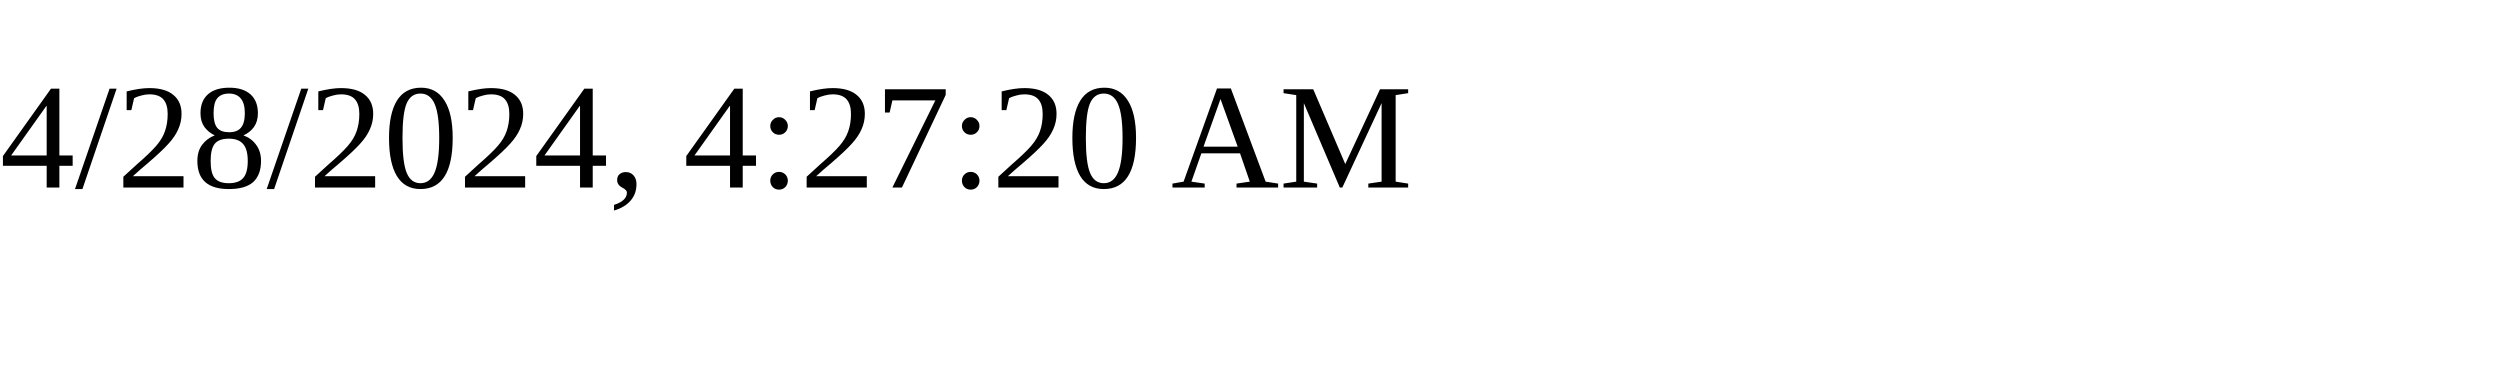
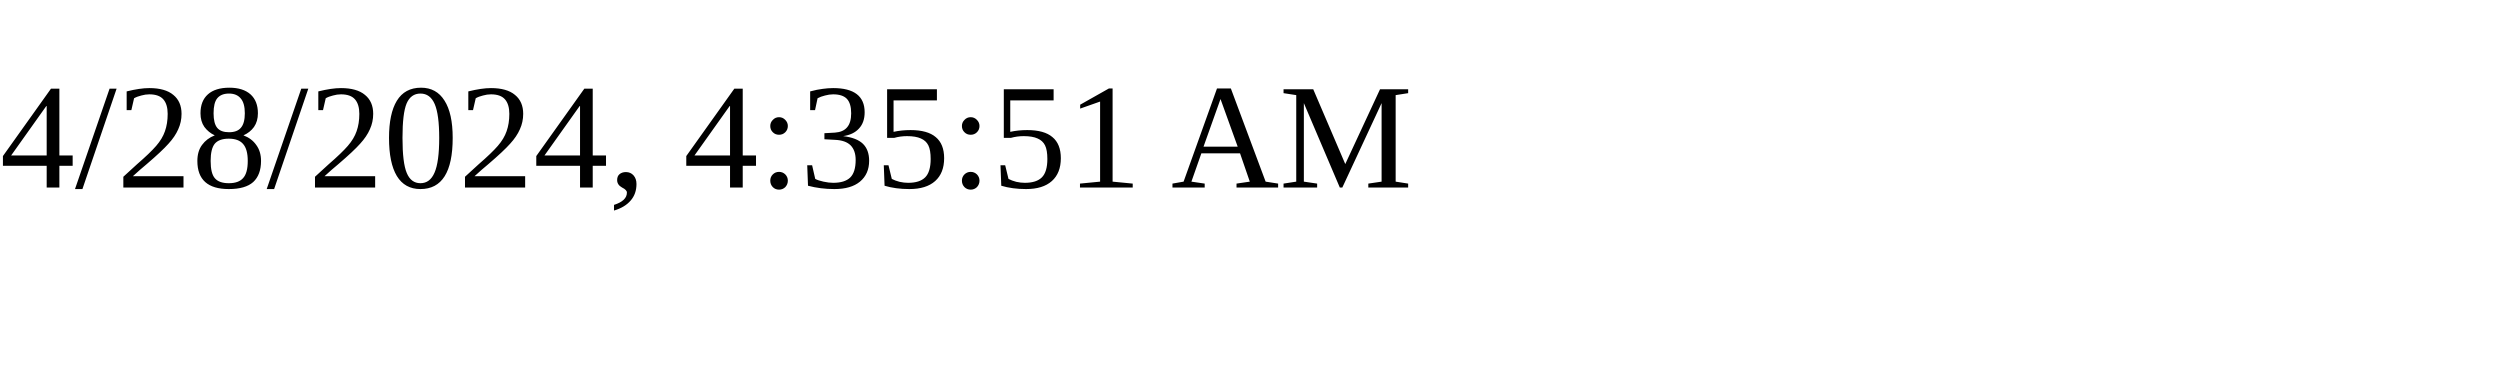
<svg xmlns="http://www.w3.org/2000/svg" height="30" width="200">
-   <text x="0" y="15">4/28/2024, 4:27:20 AM</text>
+   <text x="0" y="15">4/28/2024, 4:35:51 AM</text>
</svg>
